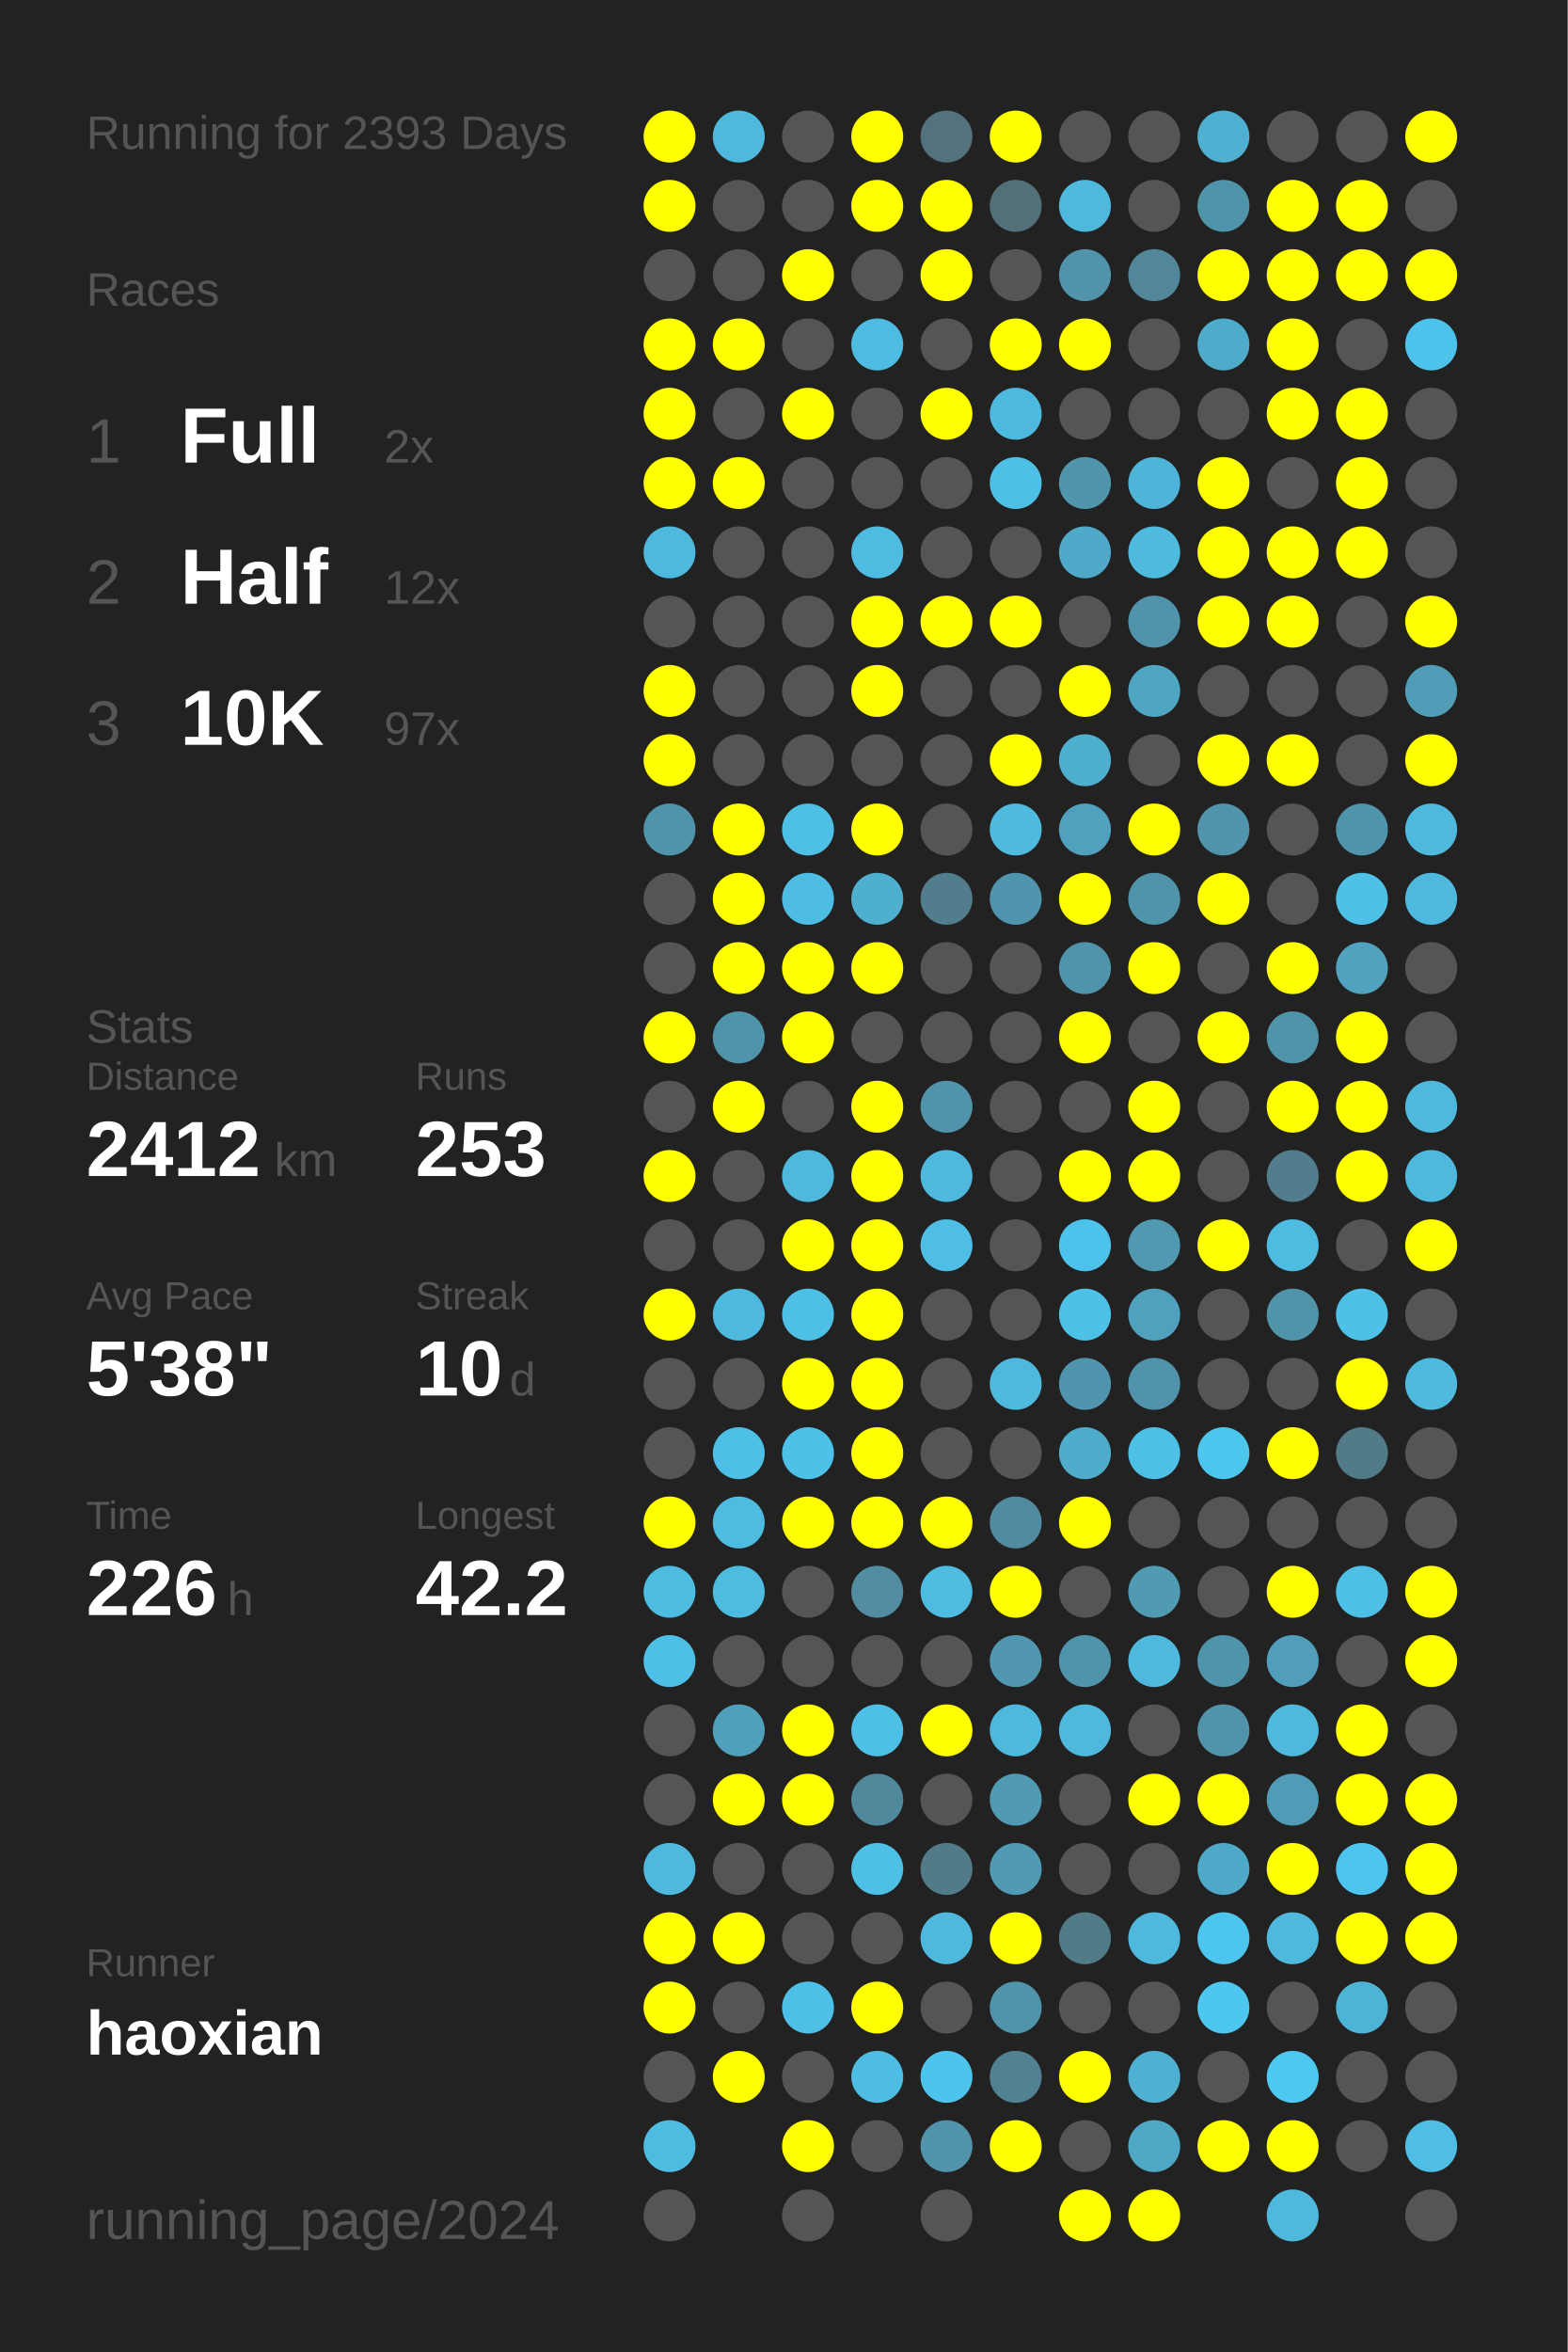
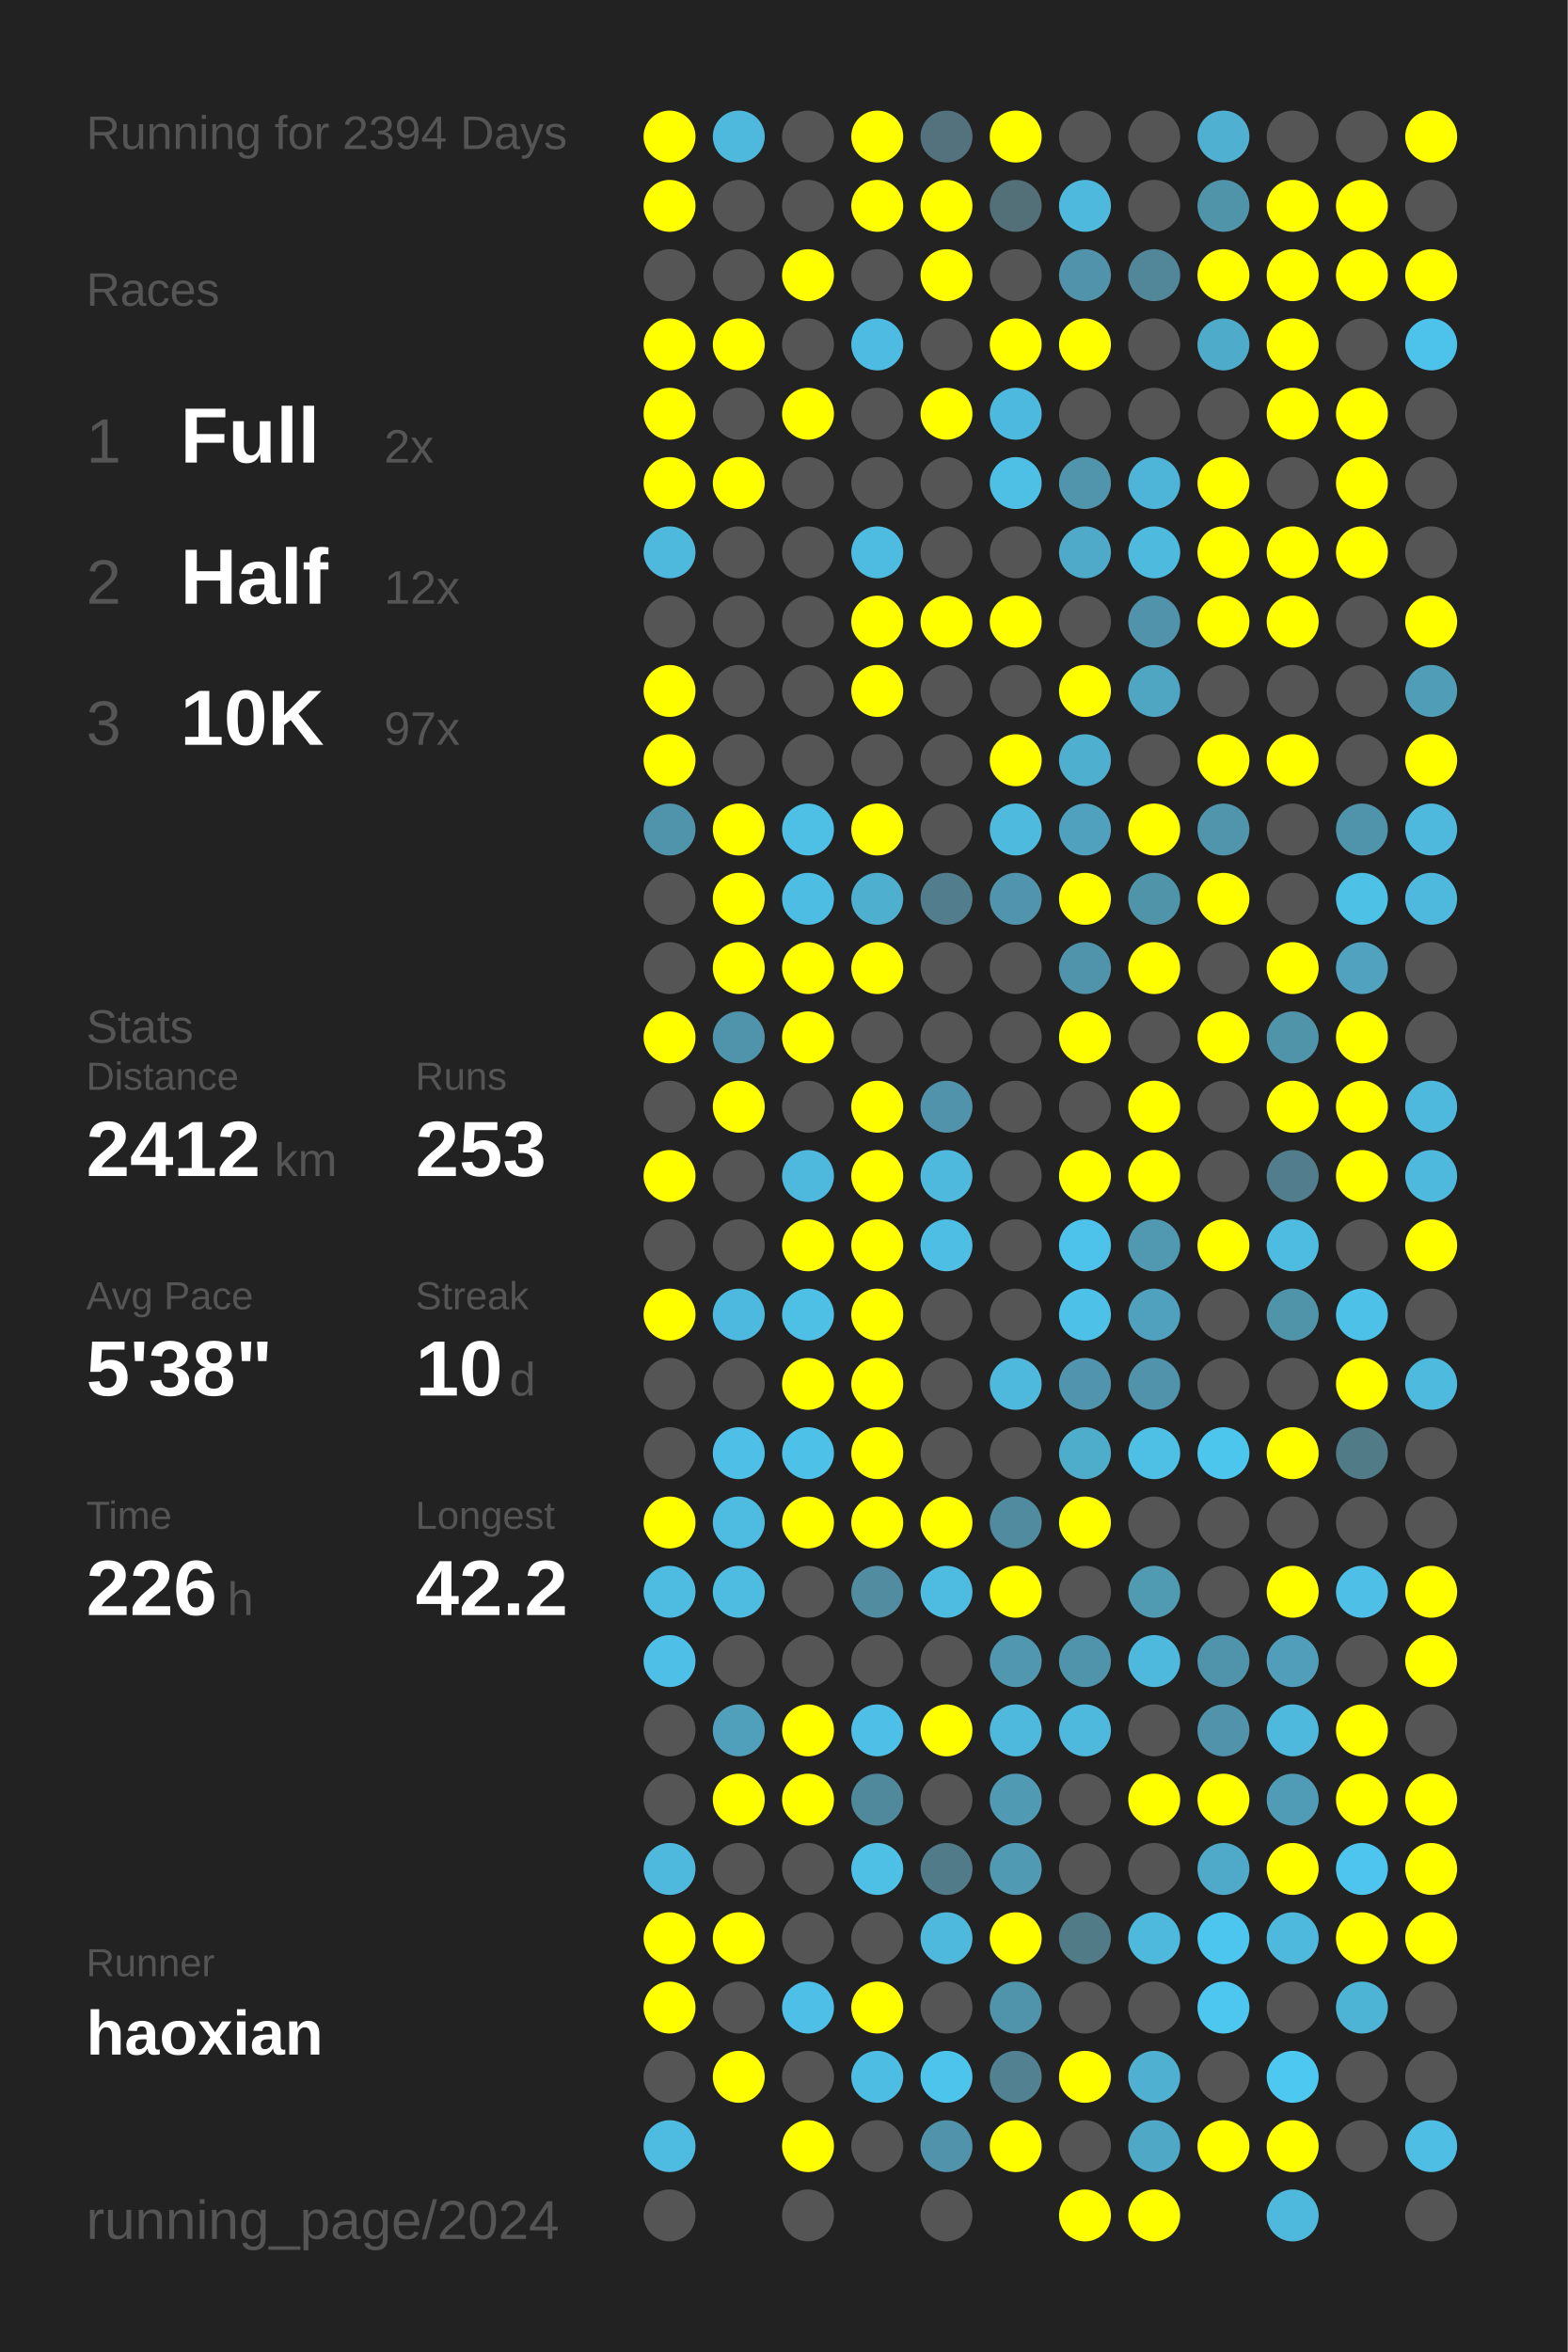
<svg xmlns="http://www.w3.org/2000/svg" baseProfile="full" height="300mm" version="1.1" viewBox="0,0,200,300" width="200mm">
  <defs />
  <rect fill="#222222" height="300" width="200" x="0" y="0" />
-   <text fill="#555555" style="font-size:6px; font-family:Arial;" x="11" y="19">Running for 2393 Days</text>
+   <text fill="#555555" style="font-size:6px; font-family:Arial;" x="11" y="19">Running for 2394 Days</text>
  <text fill="#555555" style="font-size:6px; font-family:Arial;" x="11" y="39">Races</text>
  <text fill="#555555" style="font-size:8px; font-family:Arial;" x="11" y="59">1</text>
  <text fill="#FFFFFF" style="font-size:10px; font-family:Arial; font-weight:bold;" x="23" y="59">Full</text>
  <text fill="#555555" style="font-size:6px; font-family:Arial;" x="49" y="59">2x</text>
  <text fill="#555555" style="font-size:8px; font-family:Arial;" x="11" y="77">2</text>
  <text fill="#FFFFFF" style="font-size:10px; font-family:Arial; font-weight:bold;" x="23" y="77">Half</text>
  <text fill="#555555" style="font-size:6px; font-family:Arial;" x="49" y="77">12x</text>
  <text fill="#555555" style="font-size:8px; font-family:Arial;" x="11" y="95">3</text>
  <text fill="#FFFFFF" style="font-size:10px; font-family:Arial; font-weight:bold;" x="23" y="95">10K</text>
  <text fill="#555555" style="font-size:6px; font-family:Arial;" x="49" y="95">97x</text>
  <text fill="#555555" style="font-size:6px; font-family:Arial;" x="11" y="133">Stats</text>
  <text fill="#555555" style="font-size:5px; font-family:Arial;" x="11" y="139">Distance</text>
  <text fill="#FFFFFF" style="font-size:10px; font-family:Arial; font-weight:bold;" x="11" y="150">2412</text>
  <text fill="#555555" style="font-size:6px; font-family:Arial;" x="35" y="150">km</text>
  <text fill="#555555" style="font-size:5px; font-family:Arial;" x="53" y="139">Runs</text>
  <text fill="#FFFFFF" style="font-size:10px; font-family:Arial; font-weight:bold;" x="53" y="150">253</text>
  <text fill="#555555" style="font-size:5px; font-family:Arial;" x="11" y="167">Avg Pace</text>
  <text fill="#FFFFFF" style="font-size:10px; font-family:Arial; font-weight:bold;" x="11" y="178">5'38"</text>
  <text fill="#555555" style="font-size:5px; font-family:Arial;" x="53" y="167">Streak</text>
  <text fill="#FFFFFF" style="font-size:10px; font-family:Arial; font-weight:bold;" x="53" y="178">10</text>
  <text fill="#555555" style="font-size:6px; font-family:Arial;" x="65" y="178">d</text>
  <text fill="#555555" style="font-size:5px; font-family:Arial;" x="11" y="195">Time</text>
  <text fill="#FFFFFF" style="font-size:10px; font-family:Arial; font-weight:bold;" x="11" y="206">226</text>
  <text fill="#555555" style="font-size:6px; font-family:Arial;" x="29" y="206">h</text>
  <text fill="#555555" style="font-size:5px; font-family:Arial;" x="53" y="195">Longest</text>
  <text fill="#FFFFFF" style="font-size:10px; font-family:Arial; font-weight:bold;" x="53" y="206">42.2</text>
  <text fill="#555555" style="font-size:5px; font-family:Arial;" x="11" y="252.065">Runner</text>
  <text fill="#FFFFFF" style="font-size:8px; font-family:Arial; font-weight:bold;" x="11" y="262.065">haoxian</text>
  <text fill="#555555" style="font-size:7px; font-family:Arial;" x="11" y="285.581">running_page/2024</text>
  <circle cx="85.417" cy="17.419" fill="#FFFF00" r="3.312" />
  <circle cx="85.417" cy="26.258" fill="#FFFF00" r="3.312" />
  <circle cx="85.417" cy="35.097" fill="#555555" r="3.312" />
  <circle cx="85.417" cy="43.935" fill="#FFFF00" r="3.312" />
  <circle cx="85.417" cy="52.774" fill="#FFFF00" r="3.312" />
  <circle cx="85.417" cy="61.613" fill="#FFFF00" r="3.312" />
  <circle cx="85.417" cy="70.452" fill="#4eb9dd" r="3.312" />
  <circle cx="85.417" cy="79.29" fill="#555555" r="3.312" />
  <circle cx="85.417" cy="88.129" fill="#FFFF00" r="3.312" />
  <circle cx="85.417" cy="96.968" fill="#FFFF00" r="3.312" />
  <circle cx="85.417" cy="105.806" fill="#5094ab" r="3.312" />
  <circle cx="85.417" cy="114.645" fill="#555555" r="3.312" />
  <circle cx="85.417" cy="123.484" fill="#555555" r="3.312" />
  <circle cx="85.417" cy="132.323" fill="#FFFF00" r="3.312" />
  <circle cx="85.417" cy="141.161" fill="#555555" r="3.312" />
  <circle cx="85.417" cy="150" fill="#FFFF00" r="3.312" />
  <circle cx="85.417" cy="158.839" fill="#555555" r="3.312" />
  <circle cx="85.417" cy="167.677" fill="#FFFF00" r="3.312" />
  <circle cx="85.417" cy="176.516" fill="#555555" r="3.312" />
  <circle cx="85.417" cy="185.355" fill="#555555" r="3.312" />
  <circle cx="85.417" cy="194.194" fill="#FFFF00" r="3.312" />
  <circle cx="85.417" cy="203.032" fill="#4ebce1" r="3.312" />
  <circle cx="85.417" cy="211.871" fill="#4ebfe6" r="3.312" />
  <circle cx="85.417" cy="220.71" fill="#555555" r="3.312" />
  <circle cx="85.417" cy="229.548" fill="#555555" r="3.312" />
  <circle cx="85.417" cy="238.387" fill="#4eb9dd" r="3.312" />
  <circle cx="85.417" cy="247.226" fill="#FFFF00" r="3.312" />
  <circle cx="85.417" cy="256.065" fill="#FFFF00" r="3.312" />
  <circle cx="85.417" cy="264.903" fill="#555555" r="3.312" />
  <circle cx="85.417" cy="273.742" fill="#4ebbe0" r="3.312" />
  <circle cx="85.417" cy="282.581" fill="#555555" r="3.312" />
  <circle cx="94.25" cy="17.419" fill="#4eb9dd" r="3.312" />
  <circle cx="94.25" cy="26.258" fill="#555555" r="3.312" />
  <circle cx="94.25" cy="35.097" fill="#555555" r="3.312" />
  <circle cx="94.25" cy="43.935" fill="#FFFF00" r="3.312" />
  <circle cx="94.25" cy="52.774" fill="#555555" r="3.312" />
  <circle cx="94.25" cy="61.613" fill="#FFFF00" r="3.312" />
  <circle cx="94.25" cy="70.452" fill="#555555" r="3.312" />
  <circle cx="94.25" cy="79.29" fill="#555555" r="3.312" />
  <circle cx="94.25" cy="88.129" fill="#555555" r="3.312" />
  <circle cx="94.25" cy="96.968" fill="#555555" r="3.312" />
  <circle cx="94.25" cy="105.806" fill="#FFFF00" r="3.312" />
  <circle cx="94.25" cy="114.645" fill="#FFFF00" r="3.312" />
  <circle cx="94.25" cy="123.484" fill="#FFFF00" r="3.312" />
  <circle cx="94.25" cy="132.323" fill="#5094ab" r="3.312" />
  <circle cx="94.25" cy="141.161" fill="#FFFF00" r="3.312" />
  <circle cx="94.25" cy="150" fill="#555555" r="3.312" />
  <circle cx="94.25" cy="158.839" fill="#555555" r="3.312" />
  <circle cx="94.25" cy="167.677" fill="#4eb9de" r="3.312" />
  <circle cx="94.25" cy="176.516" fill="#555555" r="3.312" />
  <circle cx="94.25" cy="185.355" fill="#4ec0e7" r="3.312" />
  <circle cx="94.25" cy="194.194" fill="#4ebbe0" r="3.312" />
  <circle cx="94.25" cy="203.032" fill="#4ebce1" r="3.312" />
  <circle cx="94.25" cy="211.871" fill="#555555" r="3.312" />
  <circle cx="94.25" cy="220.71" fill="#50a0bb" r="3.312" />
  <circle cx="94.25" cy="229.548" fill="#FFFF00" r="3.312" />
  <circle cx="94.25" cy="238.387" fill="#555555" r="3.312" />
  <circle cx="94.25" cy="247.226" fill="#FFFF00" r="3.312" />
  <circle cx="94.25" cy="256.065" fill="#555555" r="3.312" />
  <circle cx="94.25" cy="264.903" fill="#FFFF00" r="3.312" />
  <circle cx="103.083" cy="17.419" fill="#555555" r="3.312" />
  <circle cx="103.083" cy="26.258" fill="#555555" r="3.312" />
  <circle cx="103.083" cy="35.097" fill="#FFFF00" r="3.312" />
  <circle cx="103.083" cy="43.935" fill="#555555" r="3.312" />
  <circle cx="103.083" cy="52.774" fill="#FFFF00" r="3.312" />
  <circle cx="103.083" cy="61.613" fill="#555555" r="3.312" />
  <circle cx="103.083" cy="70.452" fill="#555555" r="3.312" />
  <circle cx="103.083" cy="79.29" fill="#555555" r="3.312" />
  <circle cx="103.083" cy="88.129" fill="#555555" r="3.312" />
  <circle cx="103.083" cy="96.968" fill="#555555" r="3.312" />
  <circle cx="103.083" cy="105.806" fill="#4ebfe5" r="3.312" />
  <circle cx="103.083" cy="114.645" fill="#4ebde3" r="3.312" />
  <circle cx="103.083" cy="123.484" fill="#FFFF00" r="3.312" />
  <circle cx="103.083" cy="132.323" fill="#FFFF00" r="3.312" />
  <circle cx="103.083" cy="141.161" fill="#555555" r="3.312" />
  <circle cx="103.083" cy="150" fill="#4eb9dd" r="3.312" />
  <circle cx="103.083" cy="158.839" fill="#FFFF00" r="3.312" />
  <circle cx="103.083" cy="167.677" fill="#4ebfe5" r="3.312" />
  <circle cx="103.083" cy="176.516" fill="#FFFF00" r="3.312" />
  <circle cx="103.083" cy="185.355" fill="#4ec1e8" r="3.312" />
  <circle cx="103.083" cy="194.194" fill="#FFFF00" r="3.312" />
  <circle cx="103.083" cy="203.032" fill="#555555" r="3.312" />
  <circle cx="103.083" cy="211.871" fill="#555555" r="3.312" />
  <circle cx="103.083" cy="220.71" fill="#FFFF00" r="3.312" />
  <circle cx="103.083" cy="229.548" fill="#FFFF00" r="3.312" />
  <circle cx="103.083" cy="238.387" fill="#555555" r="3.312" />
  <circle cx="103.083" cy="247.226" fill="#555555" r="3.312" />
  <circle cx="103.083" cy="256.065" fill="#4ec0e7" r="3.312" />
  <circle cx="103.083" cy="264.903" fill="#555555" r="3.312" />
  <circle cx="103.083" cy="273.742" fill="#FFFF00" r="3.312" />
  <circle cx="103.083" cy="282.581" fill="#555555" r="3.312" />
  <circle cx="111.917" cy="17.419" fill="#FFFF00" r="3.312" />
  <circle cx="111.917" cy="26.258" fill="#FFFF00" r="3.312" />
  <circle cx="111.917" cy="35.097" fill="#555555" r="3.312" />
  <circle cx="111.917" cy="43.935" fill="#4ebce2" r="3.312" />
  <circle cx="111.917" cy="52.774" fill="#555555" r="3.312" />
  <circle cx="111.917" cy="61.613" fill="#555555" r="3.312" />
  <circle cx="111.917" cy="70.452" fill="#4ebbe0" r="3.312" />
  <circle cx="111.917" cy="79.29" fill="#FFFF00" r="3.312" />
  <circle cx="111.917" cy="88.129" fill="#FFFF00" r="3.312" />
  <circle cx="111.917" cy="96.968" fill="#555555" r="3.312" />
  <circle cx="111.917" cy="105.806" fill="#FFFF00" r="3.312" />
  <circle cx="111.917" cy="114.645" fill="#4fafcf" r="3.312" />
  <circle cx="111.917" cy="123.484" fill="#FFFF00" r="3.312" />
  <circle cx="111.917" cy="132.323" fill="#555555" r="3.312" />
  <circle cx="111.917" cy="141.161" fill="#FFFF00" r="3.312" />
  <circle cx="111.917" cy="150" fill="#FFFF00" r="3.312" />
  <circle cx="111.917" cy="158.839" fill="#FFFF00" r="3.312" />
  <circle cx="111.917" cy="167.677" fill="#FFFF00" r="3.312" />
  <circle cx="111.917" cy="176.516" fill="#FFFF00" r="3.312" />
  <circle cx="111.917" cy="185.355" fill="#FFFF00" r="3.312" />
  <circle cx="111.917" cy="194.194" fill="#FFFF00" r="3.312" />
  <circle cx="111.917" cy="203.032" fill="#518ca0" r="3.312" />
  <circle cx="111.917" cy="211.871" fill="#555555" r="3.312" />
  <circle cx="111.917" cy="220.71" fill="#4ebfe6" r="3.312" />
  <circle cx="111.917" cy="229.548" fill="#51899c" r="3.312" />
  <circle cx="111.917" cy="238.387" fill="#4ebfe5" r="3.312" />
  <circle cx="111.917" cy="247.226" fill="#555555" r="3.312" />
  <circle cx="111.917" cy="256.065" fill="#FFFF00" r="3.312" />
  <circle cx="111.917" cy="264.903" fill="#4ebde3" r="3.312" />
  <circle cx="111.917" cy="273.742" fill="#555555" r="3.312" />
  <circle cx="120.75" cy="17.419" fill="#53727d" r="3.312" />
  <circle cx="120.75" cy="26.258" fill="#FFFF00" r="3.312" />
  <circle cx="120.75" cy="35.097" fill="#FFFF00" r="3.312" />
  <circle cx="120.75" cy="43.935" fill="#555555" r="3.312" />
  <circle cx="120.75" cy="52.774" fill="#FFFF00" r="3.312" />
  <circle cx="120.75" cy="61.613" fill="#555555" r="3.312" />
  <circle cx="120.75" cy="70.452" fill="#555555" r="3.312" />
  <circle cx="120.75" cy="79.29" fill="#FFFF00" r="3.312" />
  <circle cx="120.75" cy="88.129" fill="#555555" r="3.312" />
  <circle cx="120.75" cy="96.968" fill="#555555" r="3.312" />
  <circle cx="120.75" cy="105.806" fill="#555555" r="3.312" />
  <circle cx="120.75" cy="114.645" fill="#527d8c" r="3.312" />
  <circle cx="120.75" cy="123.484" fill="#555555" r="3.312" />
  <circle cx="120.75" cy="132.323" fill="#555555" r="3.312" />
  <circle cx="120.75" cy="141.161" fill="#5093aa" r="3.312" />
  <circle cx="120.75" cy="150" fill="#4eb9dd" r="3.312" />
  <circle cx="120.75" cy="158.839" fill="#4ebee4" r="3.312" />
  <circle cx="120.75" cy="167.677" fill="#555555" r="3.312" />
  <circle cx="120.75" cy="176.516" fill="#555555" r="3.312" />
  <circle cx="120.75" cy="185.355" fill="#555555" r="3.312" />
  <circle cx="120.75" cy="194.194" fill="#FFFF00" r="3.312" />
  <circle cx="120.75" cy="203.032" fill="#4ebbe0" r="3.312" />
  <circle cx="120.75" cy="211.871" fill="#555555" r="3.312" />
  <circle cx="120.75" cy="220.71" fill="#FFFF00" r="3.312" />
  <circle cx="120.75" cy="229.548" fill="#555555" r="3.312" />
  <circle cx="120.75" cy="238.387" fill="#527b89" r="3.312" />
  <circle cx="120.75" cy="247.226" fill="#4eb9dd" r="3.312" />
  <circle cx="120.75" cy="256.065" fill="#555555" r="3.312" />
  <circle cx="120.75" cy="264.903" fill="#4dc4ec" r="3.312" />
  <circle cx="120.75" cy="273.742" fill="#5093aa" r="3.312" />
  <circle cx="120.75" cy="282.581" fill="#555555" r="3.312" />
  <circle cx="129.583" cy="17.419" fill="#FFFF00" r="3.312" />
  <circle cx="129.583" cy="26.258" fill="#536f78" r="3.312" />
  <circle cx="129.583" cy="35.097" fill="#555555" r="3.312" />
  <circle cx="129.583" cy="43.935" fill="#FFFF00" r="3.312" />
  <circle cx="129.583" cy="52.774" fill="#4eb9de" r="3.312" />
  <circle cx="129.583" cy="61.613" fill="#4ebfe5" r="3.312" />
  <circle cx="129.583" cy="70.452" fill="#555555" r="3.312" />
  <circle cx="129.583" cy="79.29" fill="#FFFF00" r="3.312" />
  <circle cx="129.583" cy="88.129" fill="#555555" r="3.312" />
  <circle cx="129.583" cy="96.968" fill="#FFFF00" r="3.312" />
  <circle cx="129.583" cy="105.806" fill="#4ebade" r="3.312" />
  <circle cx="129.583" cy="114.645" fill="#5095ad" r="3.312" />
  <circle cx="129.583" cy="123.484" fill="#555555" r="3.312" />
  <circle cx="129.583" cy="132.323" fill="#555555" r="3.312" />
  <circle cx="129.583" cy="141.161" fill="#555555" r="3.312" />
  <circle cx="129.583" cy="150" fill="#555555" r="3.312" />
  <circle cx="129.583" cy="158.839" fill="#555555" r="3.312" />
  <circle cx="129.583" cy="167.677" fill="#555555" r="3.312" />
  <circle cx="129.583" cy="176.516" fill="#4eb9dd" r="3.312" />
  <circle cx="129.583" cy="185.355" fill="#555555" r="3.312" />
  <circle cx="129.583" cy="194.194" fill="#518b9f" r="3.312" />
  <circle cx="129.583" cy="203.032" fill="#FFFF00" r="3.312" />
  <circle cx="129.583" cy="211.871" fill="#5097af" r="3.312" />
  <circle cx="129.583" cy="220.71" fill="#4eb9dd" r="3.312" />
  <circle cx="129.583" cy="229.548" fill="#509ab3" r="3.312" />
  <circle cx="129.583" cy="238.387" fill="#509ab3" r="3.312" />
  <circle cx="129.583" cy="247.226" fill="#FFFF00" r="3.312" />
  <circle cx="129.583" cy="256.065" fill="#5094ab" r="3.312" />
  <circle cx="129.583" cy="264.903" fill="#528292" r="3.312" />
  <circle cx="129.583" cy="273.742" fill="#FFFF00" r="3.312" />
  <circle cx="138.417" cy="17.419" fill="#555555" r="3.312" />
  <circle cx="138.417" cy="26.258" fill="#4eb9dd" r="3.312" />
  <circle cx="138.417" cy="35.097" fill="#5093aa" r="3.312" />
  <circle cx="138.417" cy="43.935" fill="#FFFF00" r="3.312" />
  <circle cx="138.417" cy="52.774" fill="#555555" r="3.312" />
  <circle cx="138.417" cy="61.613" fill="#5095ac" r="3.312" />
  <circle cx="138.417" cy="70.452" fill="#4faac9" r="3.312" />
  <circle cx="138.417" cy="79.29" fill="#555555" r="3.312" />
  <circle cx="138.417" cy="88.129" fill="#FFFF00" r="3.312" />
  <circle cx="138.417" cy="96.968" fill="#4fafcf" r="3.312" />
  <circle cx="138.417" cy="105.806" fill="#50a1bd" r="3.312" />
  <circle cx="138.417" cy="114.645" fill="#FFFF00" r="3.312" />
  <circle cx="138.417" cy="123.484" fill="#5094ab" r="3.312" />
  <circle cx="138.417" cy="132.323" fill="#FFFF00" r="3.312" />
  <circle cx="138.417" cy="141.161" fill="#555555" r="3.312" />
  <circle cx="138.417" cy="150" fill="#FFFF00" r="3.312" />
  <circle cx="138.417" cy="158.839" fill="#4dc3eb" r="3.312" />
  <circle cx="138.417" cy="167.677" fill="#4ec1e8" r="3.312" />
  <circle cx="138.417" cy="176.516" fill="#5095ad" r="3.312" />
  <circle cx="138.417" cy="185.355" fill="#4fadcc" r="3.312" />
  <circle cx="138.417" cy="194.194" fill="#FFFF00" r="3.312" />
  <circle cx="138.417" cy="203.032" fill="#555555" r="3.312" />
  <circle cx="138.417" cy="211.871" fill="#5094ab" r="3.312" />
  <circle cx="138.417" cy="220.71" fill="#4eb9dd" r="3.312" />
  <circle cx="138.417" cy="229.548" fill="#555555" r="3.312" />
  <circle cx="138.417" cy="238.387" fill="#555555" r="3.312" />
  <circle cx="138.417" cy="247.226" fill="#527b88" r="3.312" />
  <circle cx="138.417" cy="256.065" fill="#555555" r="3.312" />
  <circle cx="138.417" cy="264.903" fill="#FFFF00" r="3.312" />
  <circle cx="138.417" cy="273.742" fill="#555555" r="3.312" />
  <circle cx="138.417" cy="282.581" fill="#FFFF00" r="3.312" />
  <circle cx="147.25" cy="17.419" fill="#555555" r="3.312" />
  <circle cx="147.25" cy="26.258" fill="#555555" r="3.312" />
  <circle cx="147.25" cy="35.097" fill="#518799" r="3.312" />
  <circle cx="147.25" cy="43.935" fill="#555555" r="3.312" />
  <circle cx="147.25" cy="52.774" fill="#555555" r="3.312" />
  <circle cx="147.25" cy="61.613" fill="#4eb5d8" r="3.312" />
  <circle cx="147.25" cy="70.452" fill="#4ebade" r="3.312" />
  <circle cx="147.25" cy="79.29" fill="#5093aa" r="3.312" />
  <circle cx="147.25" cy="88.129" fill="#4fa6c3" r="3.312" />
  <circle cx="147.25" cy="96.968" fill="#555555" r="3.312" />
  <circle cx="147.25" cy="105.806" fill="#FFFF00" r="3.312" />
  <circle cx="147.25" cy="114.645" fill="#5094aa" r="3.312" />
  <circle cx="147.25" cy="123.484" fill="#FFFF00" r="3.312" />
  <circle cx="147.25" cy="132.323" fill="#555555" r="3.312" />
  <circle cx="147.25" cy="141.161" fill="#FFFF00" r="3.312" />
  <circle cx="147.25" cy="150" fill="#FFFF00" r="3.312" />
  <circle cx="147.25" cy="158.839" fill="#5099b1" r="3.312" />
  <circle cx="147.25" cy="167.677" fill="#50a1bd" r="3.312" />
  <circle cx="147.25" cy="176.516" fill="#5093aa" r="3.312" />
  <circle cx="147.25" cy="185.355" fill="#4ec0e6" r="3.312" />
  <circle cx="147.25" cy="194.194" fill="#555555" r="3.312" />
  <circle cx="147.25" cy="203.032" fill="#509ab2" r="3.312" />
  <circle cx="147.25" cy="211.871" fill="#4eb9dd" r="3.312" />
  <circle cx="147.25" cy="220.71" fill="#555555" r="3.312" />
  <circle cx="147.25" cy="229.548" fill="#FFFF00" r="3.312" />
  <circle cx="147.25" cy="238.387" fill="#555555" r="3.312" />
  <circle cx="147.25" cy="247.226" fill="#4eb9dd" r="3.312" />
  <circle cx="147.25" cy="256.065" fill="#555555" r="3.312" />
  <circle cx="147.25" cy="264.903" fill="#4fb0d1" r="3.312" />
  <circle cx="147.25" cy="273.742" fill="#4fa8c6" r="3.312" />
  <circle cx="147.25" cy="282.581" fill="#FFFF00" r="3.312" />
  <circle cx="156.083" cy="17.419" fill="#4fb0d1" r="3.312" />
  <circle cx="156.083" cy="26.258" fill="#5094aa" r="3.312" />
  <circle cx="156.083" cy="35.097" fill="#FFFF00" r="3.312" />
  <circle cx="156.083" cy="43.935" fill="#4fabca" r="3.312" />
  <circle cx="156.083" cy="52.774" fill="#555555" r="3.312" />
  <circle cx="156.083" cy="61.613" fill="#FFFF00" r="3.312" />
  <circle cx="156.083" cy="70.452" fill="#FFFF00" r="3.312" />
  <circle cx="156.083" cy="79.29" fill="#FFFF00" r="3.312" />
  <circle cx="156.083" cy="88.129" fill="#555555" r="3.312" />
  <circle cx="156.083" cy="96.968" fill="#FFFF00" r="3.312" />
  <circle cx="156.083" cy="105.806" fill="#5095ac" r="3.312" />
  <circle cx="156.083" cy="114.645" fill="#FFFF00" r="3.312" />
  <circle cx="156.083" cy="123.484" fill="#555555" r="3.312" />
  <circle cx="156.083" cy="132.323" fill="#FFFF00" r="3.312" />
  <circle cx="156.083" cy="141.161" fill="#555555" r="3.312" />
  <circle cx="156.083" cy="150" fill="#555555" r="3.312" />
  <circle cx="156.083" cy="158.839" fill="#FFFF00" r="3.312" />
  <circle cx="156.083" cy="167.677" fill="#555555" r="3.312" />
  <circle cx="156.083" cy="176.516" fill="#555555" r="3.312" />
  <circle cx="156.083" cy="185.355" fill="#4dc6ee" r="3.312" />
  <circle cx="156.083" cy="194.194" fill="#555555" r="3.312" />
  <circle cx="156.083" cy="203.032" fill="#555555" r="3.312" />
  <circle cx="156.083" cy="211.871" fill="#5094ab" r="3.312" />
  <circle cx="156.083" cy="220.71" fill="#5093aa" r="3.312" />
  <circle cx="156.083" cy="229.548" fill="#FFFF00" r="3.312" />
  <circle cx="156.083" cy="238.387" fill="#4fa9c8" r="3.312" />
  <circle cx="156.083" cy="247.226" fill="#4dc6ef" r="3.312" />
  <circle cx="156.083" cy="256.065" fill="#4dc7f0" r="3.312" />
  <circle cx="156.083" cy="264.903" fill="#555555" r="3.312" />
  <circle cx="156.083" cy="273.742" fill="#FFFF00" r="3.312" />
  <circle cx="164.917" cy="17.419" fill="#555555" r="3.312" />
  <circle cx="164.917" cy="26.258" fill="#FFFF00" r="3.312" />
  <circle cx="164.917" cy="35.097" fill="#FFFF00" r="3.312" />
  <circle cx="164.917" cy="43.935" fill="#FFFF00" r="3.312" />
  <circle cx="164.917" cy="52.774" fill="#FFFF00" r="3.312" />
  <circle cx="164.917" cy="61.613" fill="#555555" r="3.312" />
  <circle cx="164.917" cy="70.452" fill="#FFFF00" r="3.312" />
  <circle cx="164.917" cy="79.29" fill="#FFFF00" r="3.312" />
  <circle cx="164.917" cy="88.129" fill="#555555" r="3.312" />
  <circle cx="164.917" cy="96.968" fill="#FFFF00" r="3.312" />
  <circle cx="164.917" cy="105.806" fill="#555555" r="3.312" />
  <circle cx="164.917" cy="114.645" fill="#555555" r="3.312" />
  <circle cx="164.917" cy="123.484" fill="#FFFF00" r="3.312" />
  <circle cx="164.917" cy="132.323" fill="#5094aa" r="3.312" />
  <circle cx="164.917" cy="141.161" fill="#FFFF00" r="3.312" />
  <circle cx="164.917" cy="150" fill="#527d8c" r="3.312" />
  <circle cx="164.917" cy="158.839" fill="#4ebbe0" r="3.312" />
  <circle cx="164.917" cy="167.677" fill="#5094aa" r="3.312" />
  <circle cx="164.917" cy="176.516" fill="#555555" r="3.312" />
  <circle cx="164.917" cy="185.355" fill="#FFFF00" r="3.312" />
  <circle cx="164.917" cy="194.194" fill="#555555" r="3.312" />
  <circle cx="164.917" cy="203.032" fill="#FFFF00" r="3.312" />
  <circle cx="164.917" cy="211.871" fill="#509eb9" r="3.312" />
  <circle cx="164.917" cy="220.71" fill="#4eb9dd" r="3.312" />
  <circle cx="164.917" cy="229.548" fill="#509bb5" r="3.312" />
  <circle cx="164.917" cy="238.387" fill="#FFFF00" r="3.312" />
  <circle cx="164.917" cy="247.226" fill="#4eb9dd" r="3.312" />
  <circle cx="164.917" cy="256.065" fill="#555555" r="3.312" />
  <circle cx="164.917" cy="264.903" fill="#4dc8f1" r="3.312" />
  <circle cx="164.917" cy="273.742" fill="#FFFF00" r="3.312" />
  <circle cx="164.917" cy="282.581" fill="#4eb9dd" r="3.312" />
  <circle cx="173.75" cy="17.419" fill="#555555" r="3.312" />
  <circle cx="173.75" cy="26.258" fill="#FFFF00" r="3.312" />
  <circle cx="173.75" cy="35.097" fill="#FFFF00" r="3.312" />
  <circle cx="173.75" cy="43.935" fill="#555555" r="3.312" />
  <circle cx="173.75" cy="52.774" fill="#FFFF00" r="3.312" />
  <circle cx="173.75" cy="61.613" fill="#FFFF00" r="3.312" />
  <circle cx="173.75" cy="70.452" fill="#FFFF00" r="3.312" />
  <circle cx="173.75" cy="79.29" fill="#555555" r="3.312" />
  <circle cx="173.75" cy="88.129" fill="#555555" r="3.312" />
  <circle cx="173.75" cy="96.968" fill="#555555" r="3.312" />
  <circle cx="173.75" cy="105.806" fill="#5094ab" r="3.312" />
  <circle cx="173.75" cy="114.645" fill="#4ec1e7" r="3.312" />
  <circle cx="173.75" cy="123.484" fill="#50a2be" r="3.312" />
  <circle cx="173.75" cy="132.323" fill="#FFFF00" r="3.312" />
  <circle cx="173.75" cy="141.161" fill="#FFFF00" r="3.312" />
  <circle cx="173.75" cy="150" fill="#FFFF00" r="3.312" />
  <circle cx="173.75" cy="158.839" fill="#555555" r="3.312" />
  <circle cx="173.75" cy="167.677" fill="#4ec1e8" r="3.312" />
  <circle cx="173.75" cy="176.516" fill="#FFFF00" r="3.312" />
  <circle cx="173.75" cy="185.355" fill="#527b88" r="3.312" />
  <circle cx="173.75" cy="194.194" fill="#555555" r="3.312" />
  <circle cx="173.75" cy="203.032" fill="#4ec0e7" r="3.312" />
  <circle cx="173.75" cy="211.871" fill="#555555" r="3.312" />
  <circle cx="173.75" cy="220.71" fill="#FFFF00" r="3.312" />
  <circle cx="173.75" cy="229.548" fill="#FFFF00" r="3.312" />
  <circle cx="173.75" cy="238.387" fill="#4dc5ee" r="3.312" />
  <circle cx="173.75" cy="247.226" fill="#FFFF00" r="3.312" />
  <circle cx="173.75" cy="256.065" fill="#4eb4d6" r="3.312" />
  <circle cx="173.75" cy="264.903" fill="#555555" r="3.312" />
  <circle cx="173.75" cy="273.742" fill="#555555" r="3.312" />
  <circle cx="182.583" cy="17.419" fill="#FFFF00" r="3.312" />
  <circle cx="182.583" cy="26.258" fill="#555555" r="3.312" />
  <circle cx="182.583" cy="35.097" fill="#FFFF00" r="3.312" />
  <circle cx="182.583" cy="43.935" fill="#4dc2ea" r="3.312" />
  <circle cx="182.583" cy="52.774" fill="#555555" r="3.312" />
  <circle cx="182.583" cy="61.613" fill="#555555" r="3.312" />
  <circle cx="182.583" cy="70.452" fill="#555555" r="3.312" />
  <circle cx="182.583" cy="79.29" fill="#FFFF00" r="3.312" />
  <circle cx="182.583" cy="88.129" fill="#509db8" r="3.312" />
  <circle cx="182.583" cy="96.968" fill="#FFFF00" r="3.312" />
  <circle cx="182.583" cy="105.806" fill="#4eb9dd" r="3.312" />
  <circle cx="182.583" cy="114.645" fill="#4eb9dd" r="3.312" />
  <circle cx="182.583" cy="123.484" fill="#555555" r="3.312" />
  <circle cx="182.583" cy="132.323" fill="#555555" r="3.312" />
  <circle cx="182.583" cy="141.161" fill="#4eb9dd" r="3.312" />
  <circle cx="182.583" cy="150" fill="#4eb9dd" r="3.312" />
  <circle cx="182.583" cy="158.839" fill="#FFFF00" r="3.312" />
  <circle cx="182.583" cy="167.677" fill="#555555" r="3.312" />
  <circle cx="182.583" cy="176.516" fill="#4ebade" r="3.312" />
  <circle cx="182.583" cy="185.355" fill="#555555" r="3.312" />
  <circle cx="182.583" cy="194.194" fill="#555555" r="3.312" />
  <circle cx="182.583" cy="203.032" fill="#FFFF00" r="3.312" />
  <circle cx="182.583" cy="211.871" fill="#FFFF00" r="3.312" />
  <circle cx="182.583" cy="220.71" fill="#555555" r="3.312" />
  <circle cx="182.583" cy="229.548" fill="#FFFF00" r="3.312" />
  <circle cx="182.583" cy="238.387" fill="#FFFF00" r="3.312" />
  <circle cx="182.583" cy="247.226" fill="#FFFF00" r="3.312" />
  <circle cx="182.583" cy="256.065" fill="#555555" r="3.312" />
  <circle cx="182.583" cy="264.903" fill="#555555" r="3.312" />
  <circle cx="182.583" cy="273.742" fill="#4ebee4" r="3.312" />
  <circle cx="182.583" cy="282.581" fill="#555555" r="3.312" />
</svg>
